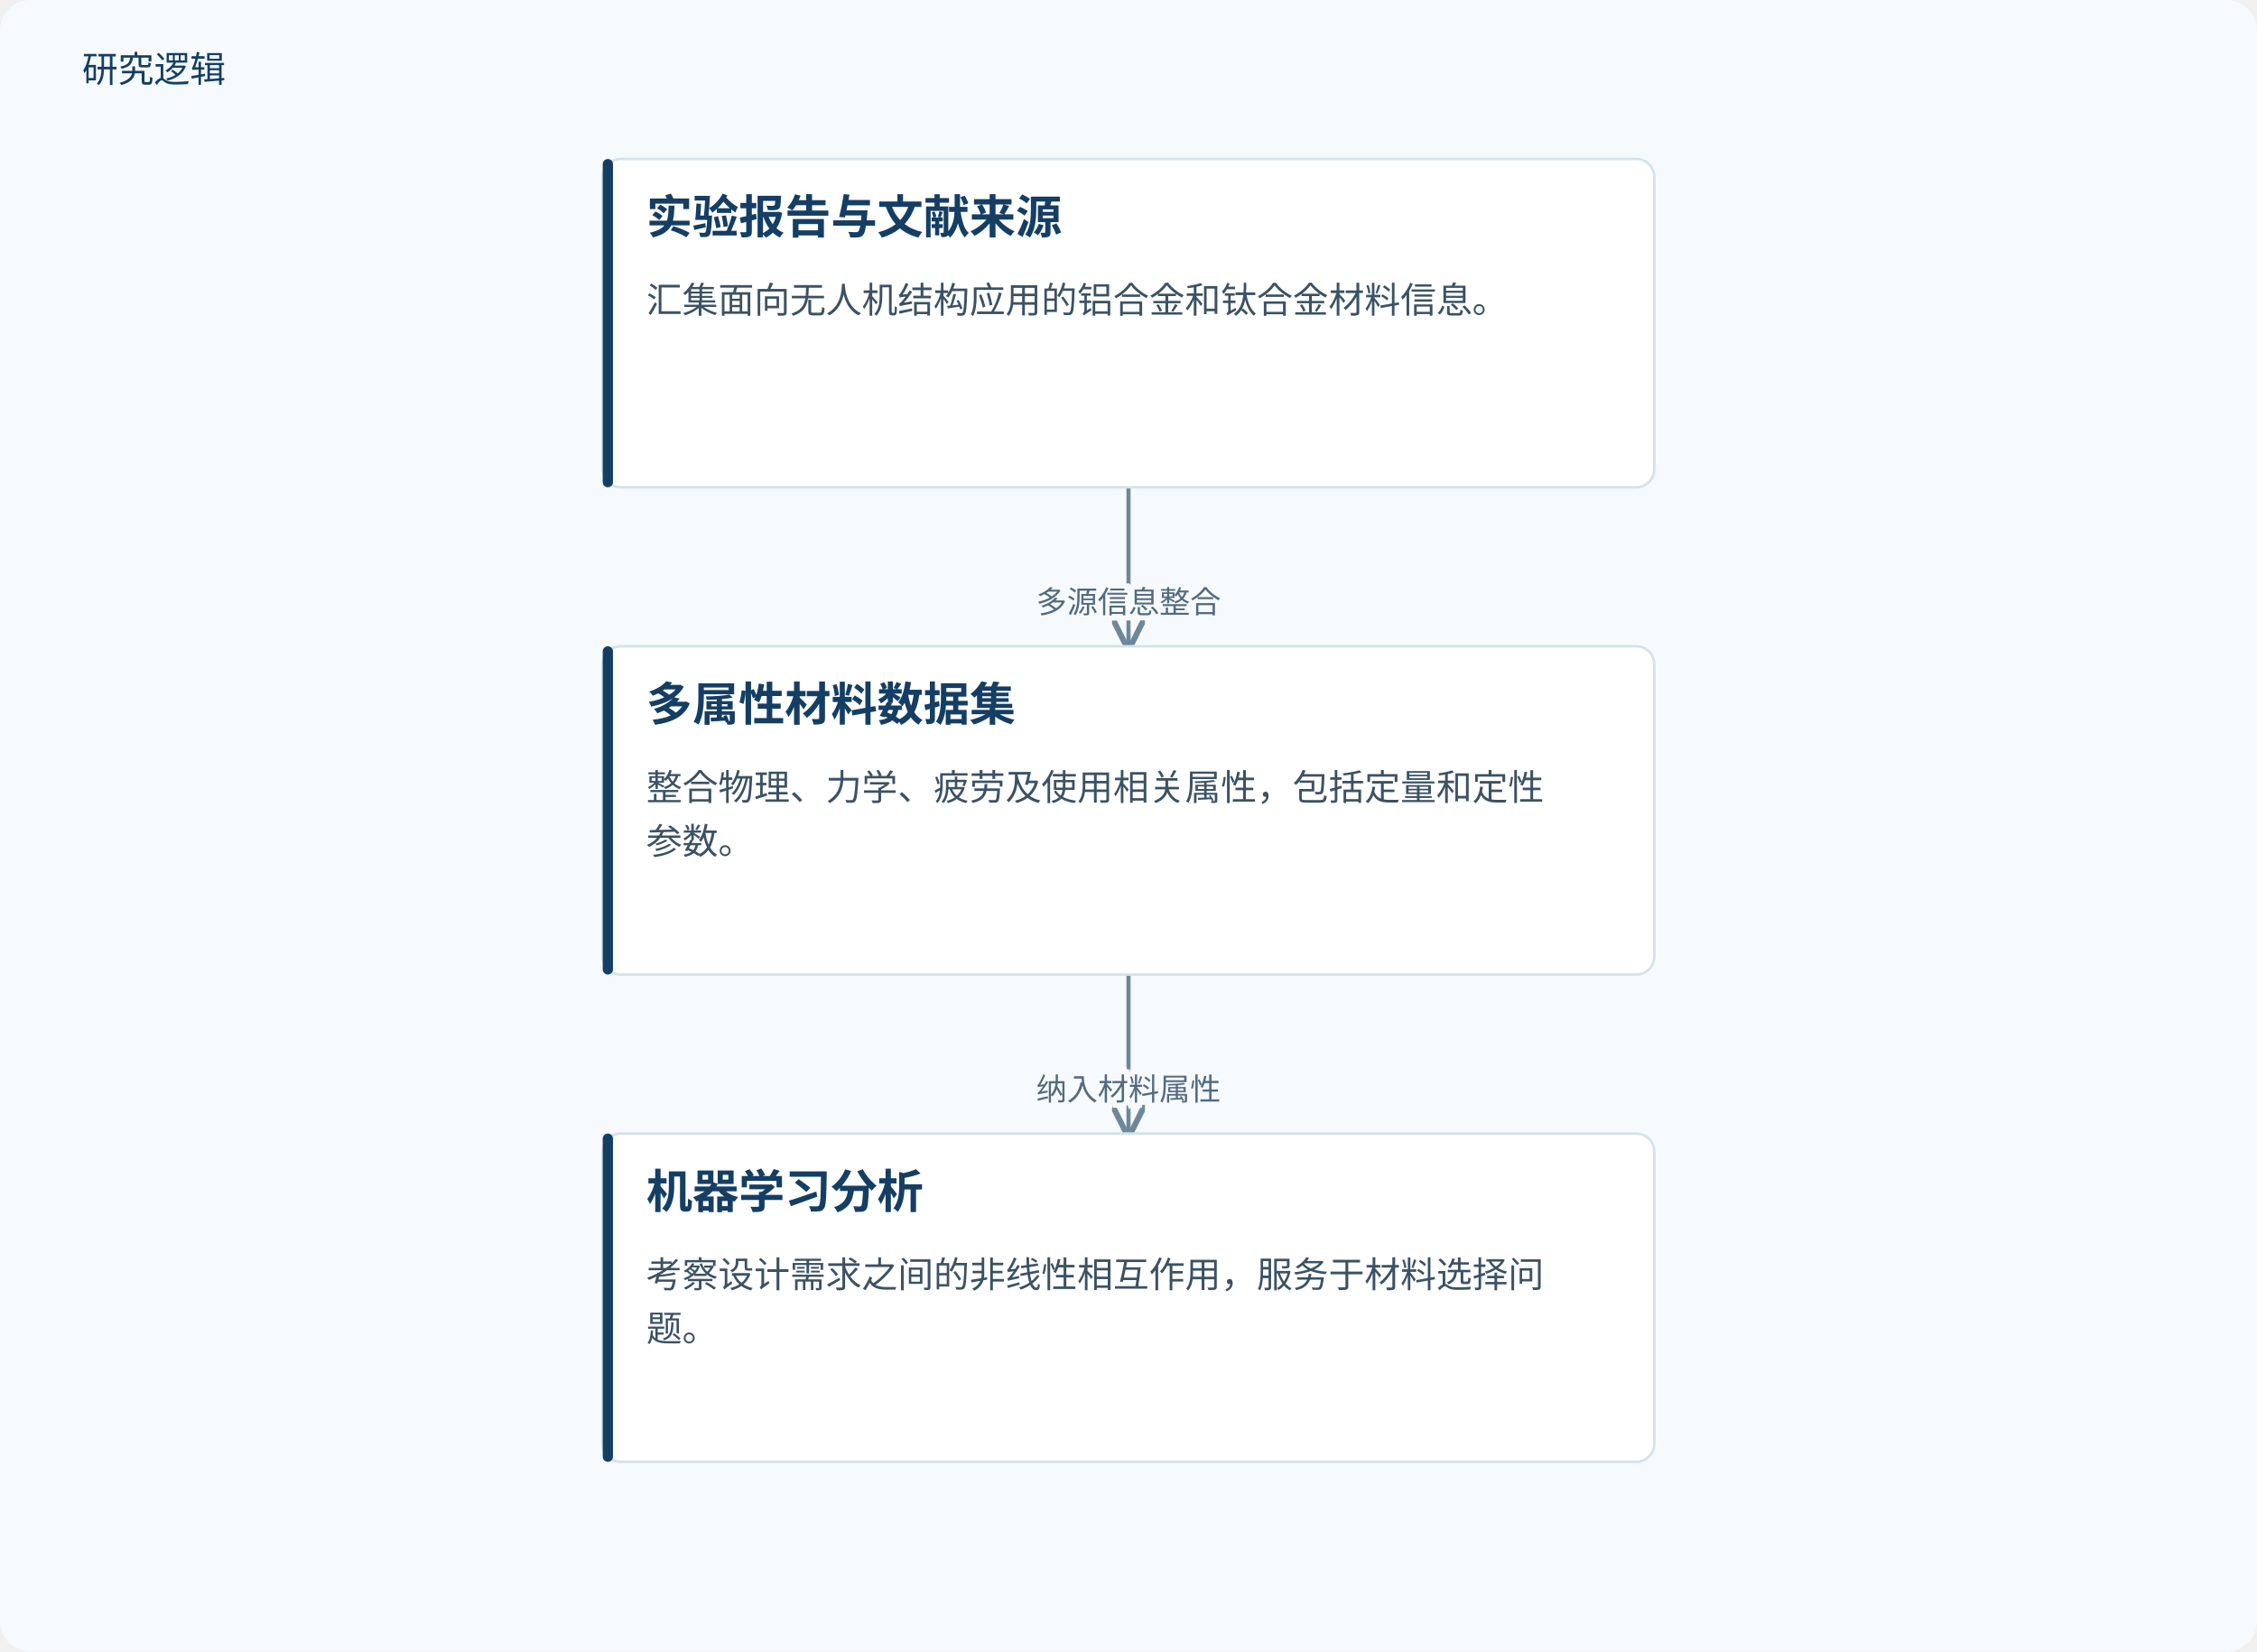
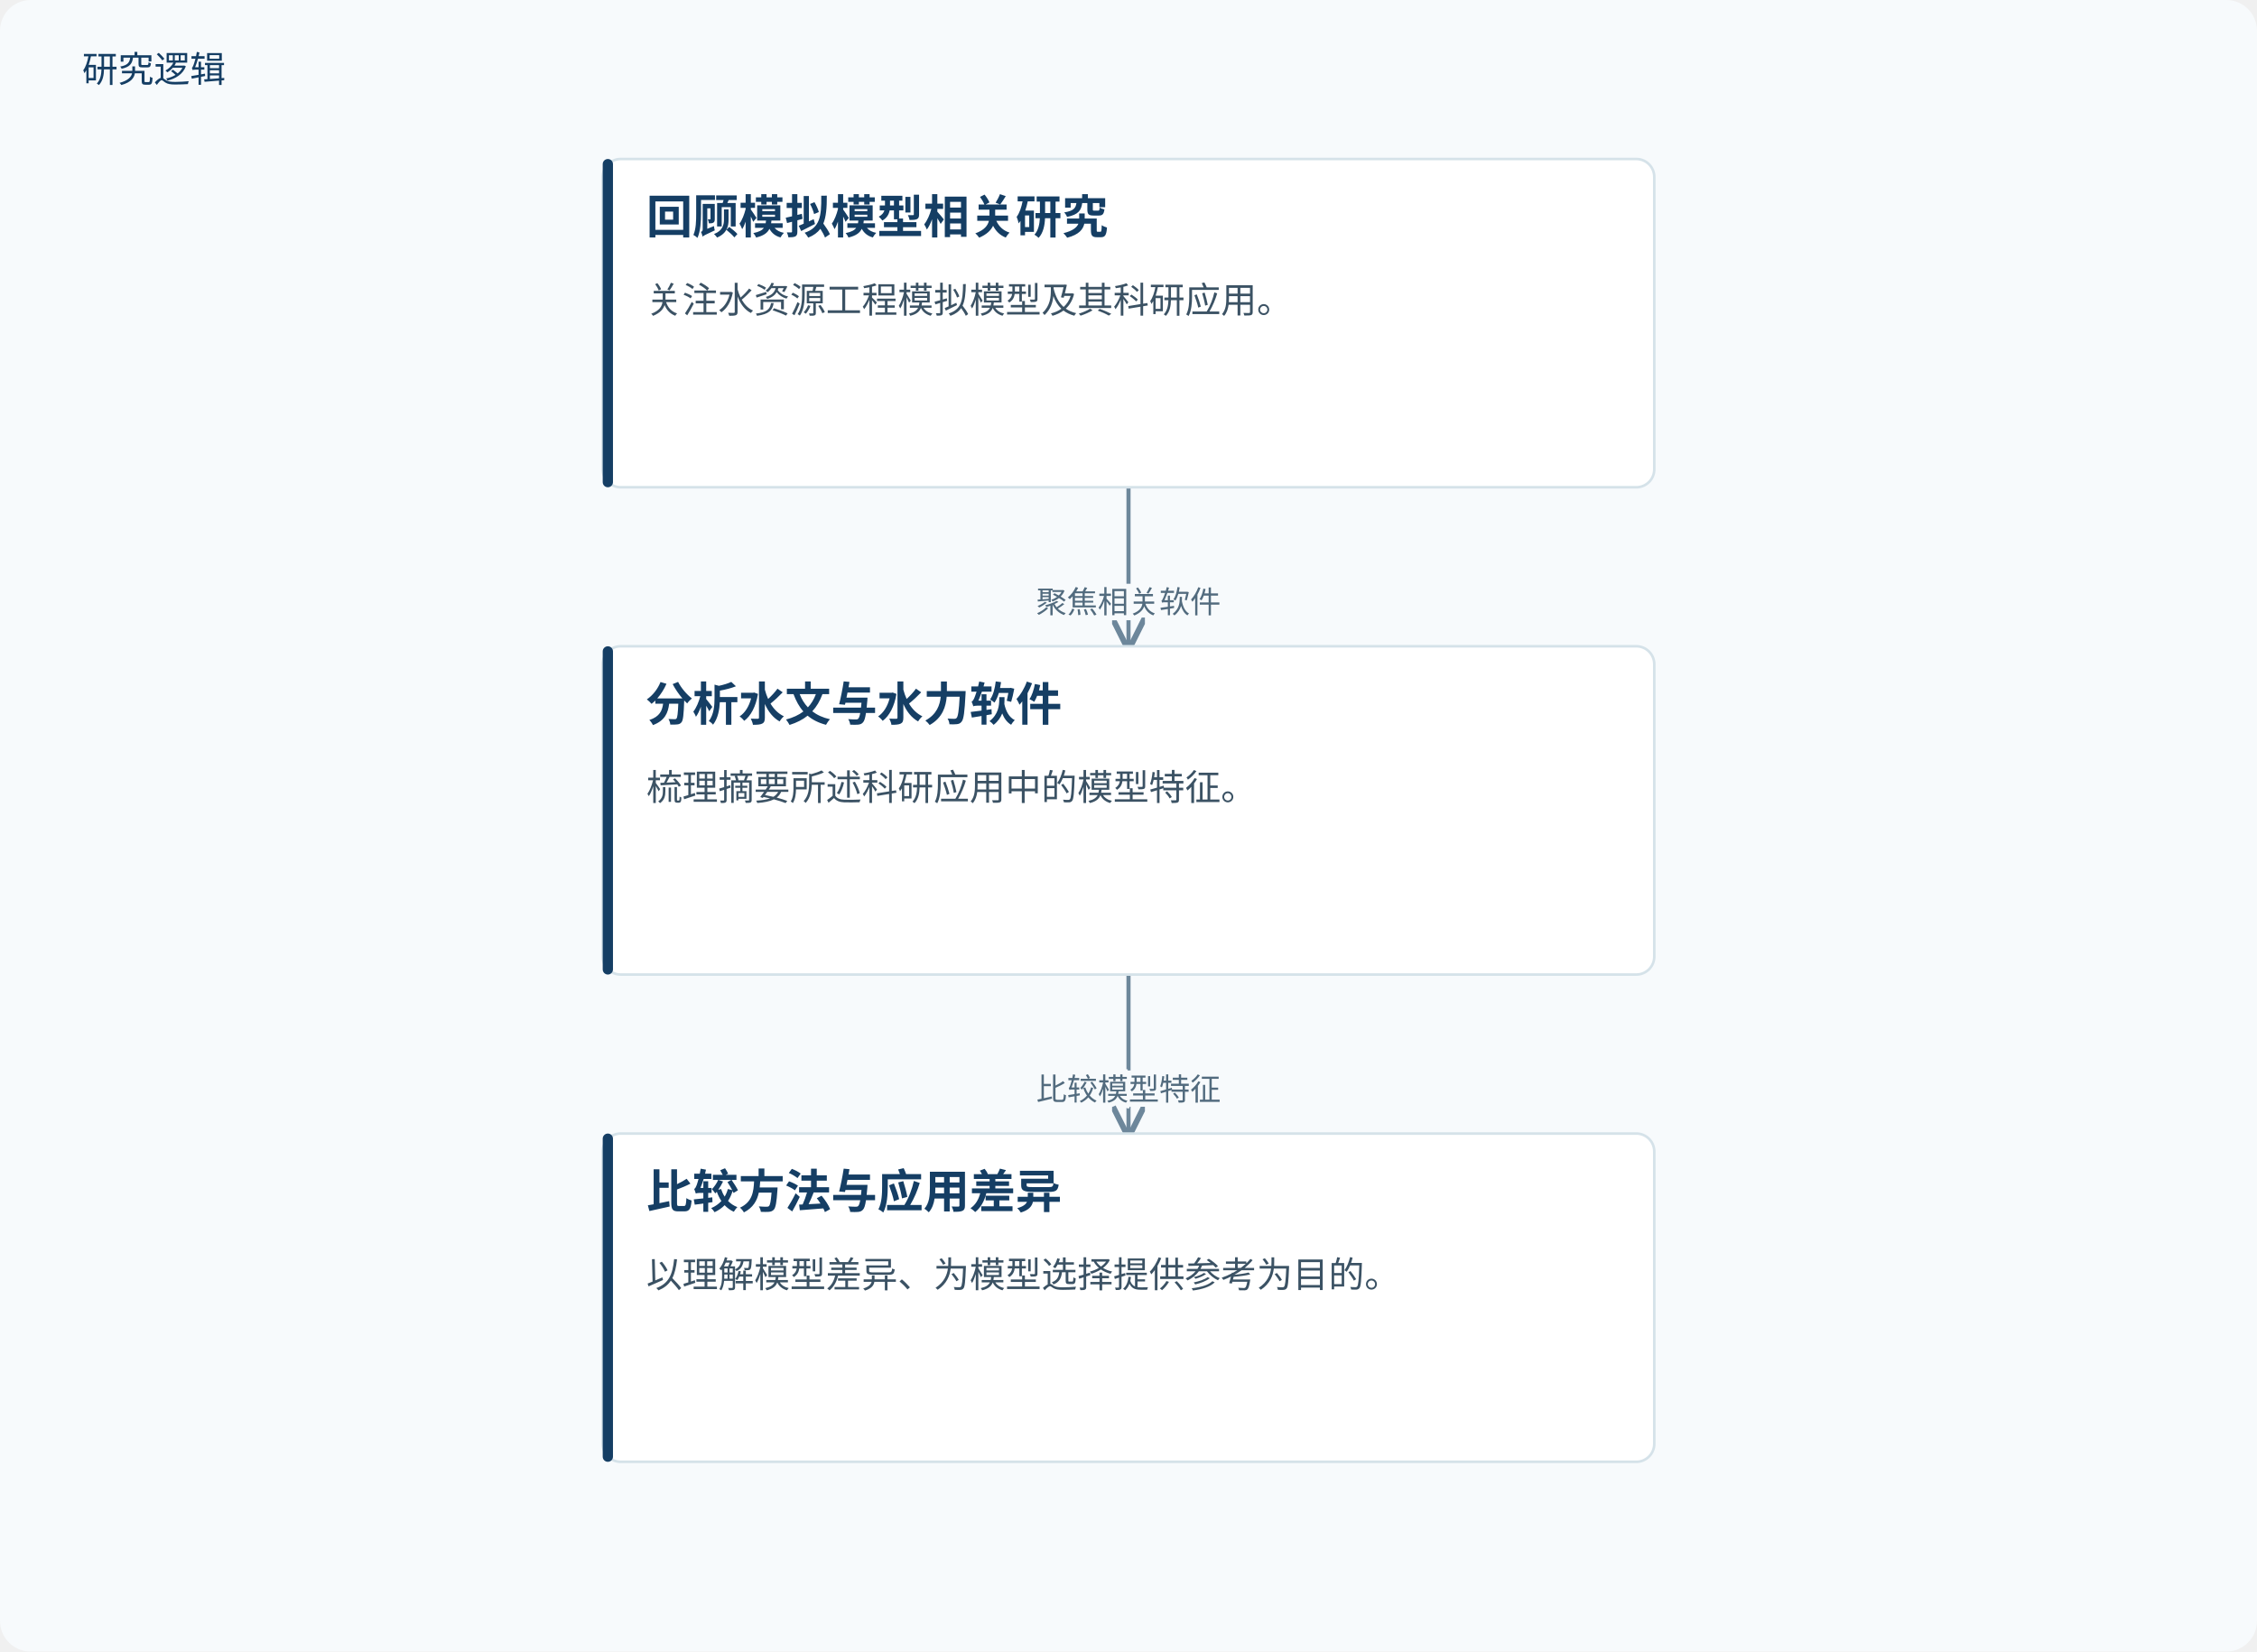
<svg xmlns="http://www.w3.org/2000/svg" viewBox="0 0 880 644" role="img" aria-labelledby="title desc">
  <defs>
    <marker id="arrow" markerWidth="8" markerHeight="8" refX="7" refY="4" orient="auto">
      <path d="M0,0 L8,4 L0,8" fill="none" stroke="#6d879b" stroke-width="1.4" />
    </marker>
  </defs>
  <rect width="880" height="644" fill="#f7fafc" rx="12" />
  <text x="32" y="32" fill="#153e64" font-family="Microsoft YaHei, sans-serif" font-size="14">研究逻辑</text>
  <path d="M440.0,190 V221.0 H440.0 V252" fill="none" stroke="#6d879b" stroke-width="1.6" marker-end="url(#arrow)" />
-   <text x="440.0" y="239.0" text-anchor="middle" font-family="Microsoft YaHei,sans-serif" font-size="12" fill="#526b7e" stroke="#f7fafc" stroke-width="4" paint-order="stroke">多源信息整合</text>
+   <text x="440.0" y="239.0" text-anchor="middle" font-family="Microsoft YaHei,sans-serif" font-size="12" fill="#526b7e" stroke="#f7fafc" stroke-width="4" paint-order="stroke">聚焦相关软件</text>
  <path d="M440.0,380 V411.0 H440.0 V442" fill="none" stroke="#6d879b" stroke-width="1.6" marker-end="url(#arrow)" />
-   <text x="440.0" y="429.0" text-anchor="middle" font-family="Microsoft YaHei,sans-serif" font-size="12" fill="#526b7e" stroke="#f7fafc" stroke-width="4" paint-order="stroke">纳入材料属性</text>
+   <text x="440.0" y="429.0" text-anchor="middle" font-family="Microsoft YaHei,sans-serif" font-size="12" fill="#526b7e" stroke="#f7fafc" stroke-width="4" paint-order="stroke">比较模型特征</text>
  <rect x="235.0" y="62" width="410" height="128" rx="7" fill="#fff" stroke="#d5e2e9" />
  <rect x="235.0" y="62" width="4" height="128" rx="2" fill="#153e64" />
-   <text x="252.0" y="91" font-family="Microsoft YaHei,sans-serif" font-size="18" font-weight="700" fill="#153e64">实验报告与文献来源</text>
-   <text x="252.0" y="122" font-family="Microsoft YaHei,sans-serif" font-size="14" fill="#3b5264">汇集面向无人机结构应用的铝合金和钛合金材料信息。</text>
+   <text x="252.0" y="91" font-family="Microsoft YaHei,sans-serif" font-size="18" font-weight="700" fill="#153e64">回顾模拟模型相关研究</text>
+   <text x="252.0" y="122" font-family="Microsoft YaHei,sans-serif" font-size="14" fill="#3b5264">关注水资源工程模拟模型及其科研应用。</text>
  <rect x="235.0" y="252" width="410" height="128" rx="7" fill="#fff" stroke="#d5e2e9" />
  <rect x="235.0" y="252" width="4" height="128" rx="2" fill="#153e64" />
-   <text x="252.0" y="281" font-family="Microsoft YaHei,sans-serif" font-size="18" font-weight="700" fill="#153e64">多属性材料数据集</text>
-   <text x="252.0" y="312" font-family="Microsoft YaHei,sans-serif" font-size="14" fill="#3b5264">整合物理、力学、疲劳及使用相关属性，包括定量和定性</text>
-   <text x="252.0" y="333" font-family="Microsoft YaHei,sans-serif" font-size="14" fill="#3b5264">参数。</text>
+   <text x="252.0" y="281" font-family="Microsoft YaHei,sans-serif" font-size="18" font-weight="700" fill="#153e64">分析水文与水力软件</text>
+   <text x="252.0" y="312" font-family="Microsoft YaHei,sans-serif" font-size="14" fill="#3b5264">梳理摘要所述科研应用中的模型特征。</text>
  <rect x="235.0" y="442" width="410" height="128" rx="7" fill="#fff" stroke="#d5e2e9" />
  <rect x="235.0" y="442" width="4" height="128" rx="2" fill="#153e64" />
-   <text x="252.0" y="471" font-family="Microsoft YaHei,sans-serif" font-size="18" font-weight="700" fill="#153e64">机器学习分析</text>
-   <text x="252.0" y="502" font-family="Microsoft YaHei,sans-serif" font-size="14" fill="#3b5264">考察设计需求之间的非线性相互作用，服务于材料选择问</text>
-   <text x="252.0" y="523" font-family="Microsoft YaHei,sans-serif" font-size="14" fill="#3b5264">题。</text>
+   <text x="252.0" y="471" font-family="Microsoft YaHei,sans-serif" font-size="18" font-weight="700" fill="#153e64">比较方法与应用差异</text>
+   <text x="252.0" y="502" font-family="Microsoft YaHei,sans-serif" font-size="14" fill="#3b5264">以理解模型差异、为模型选择提供参考为目的。</text>
</svg>
